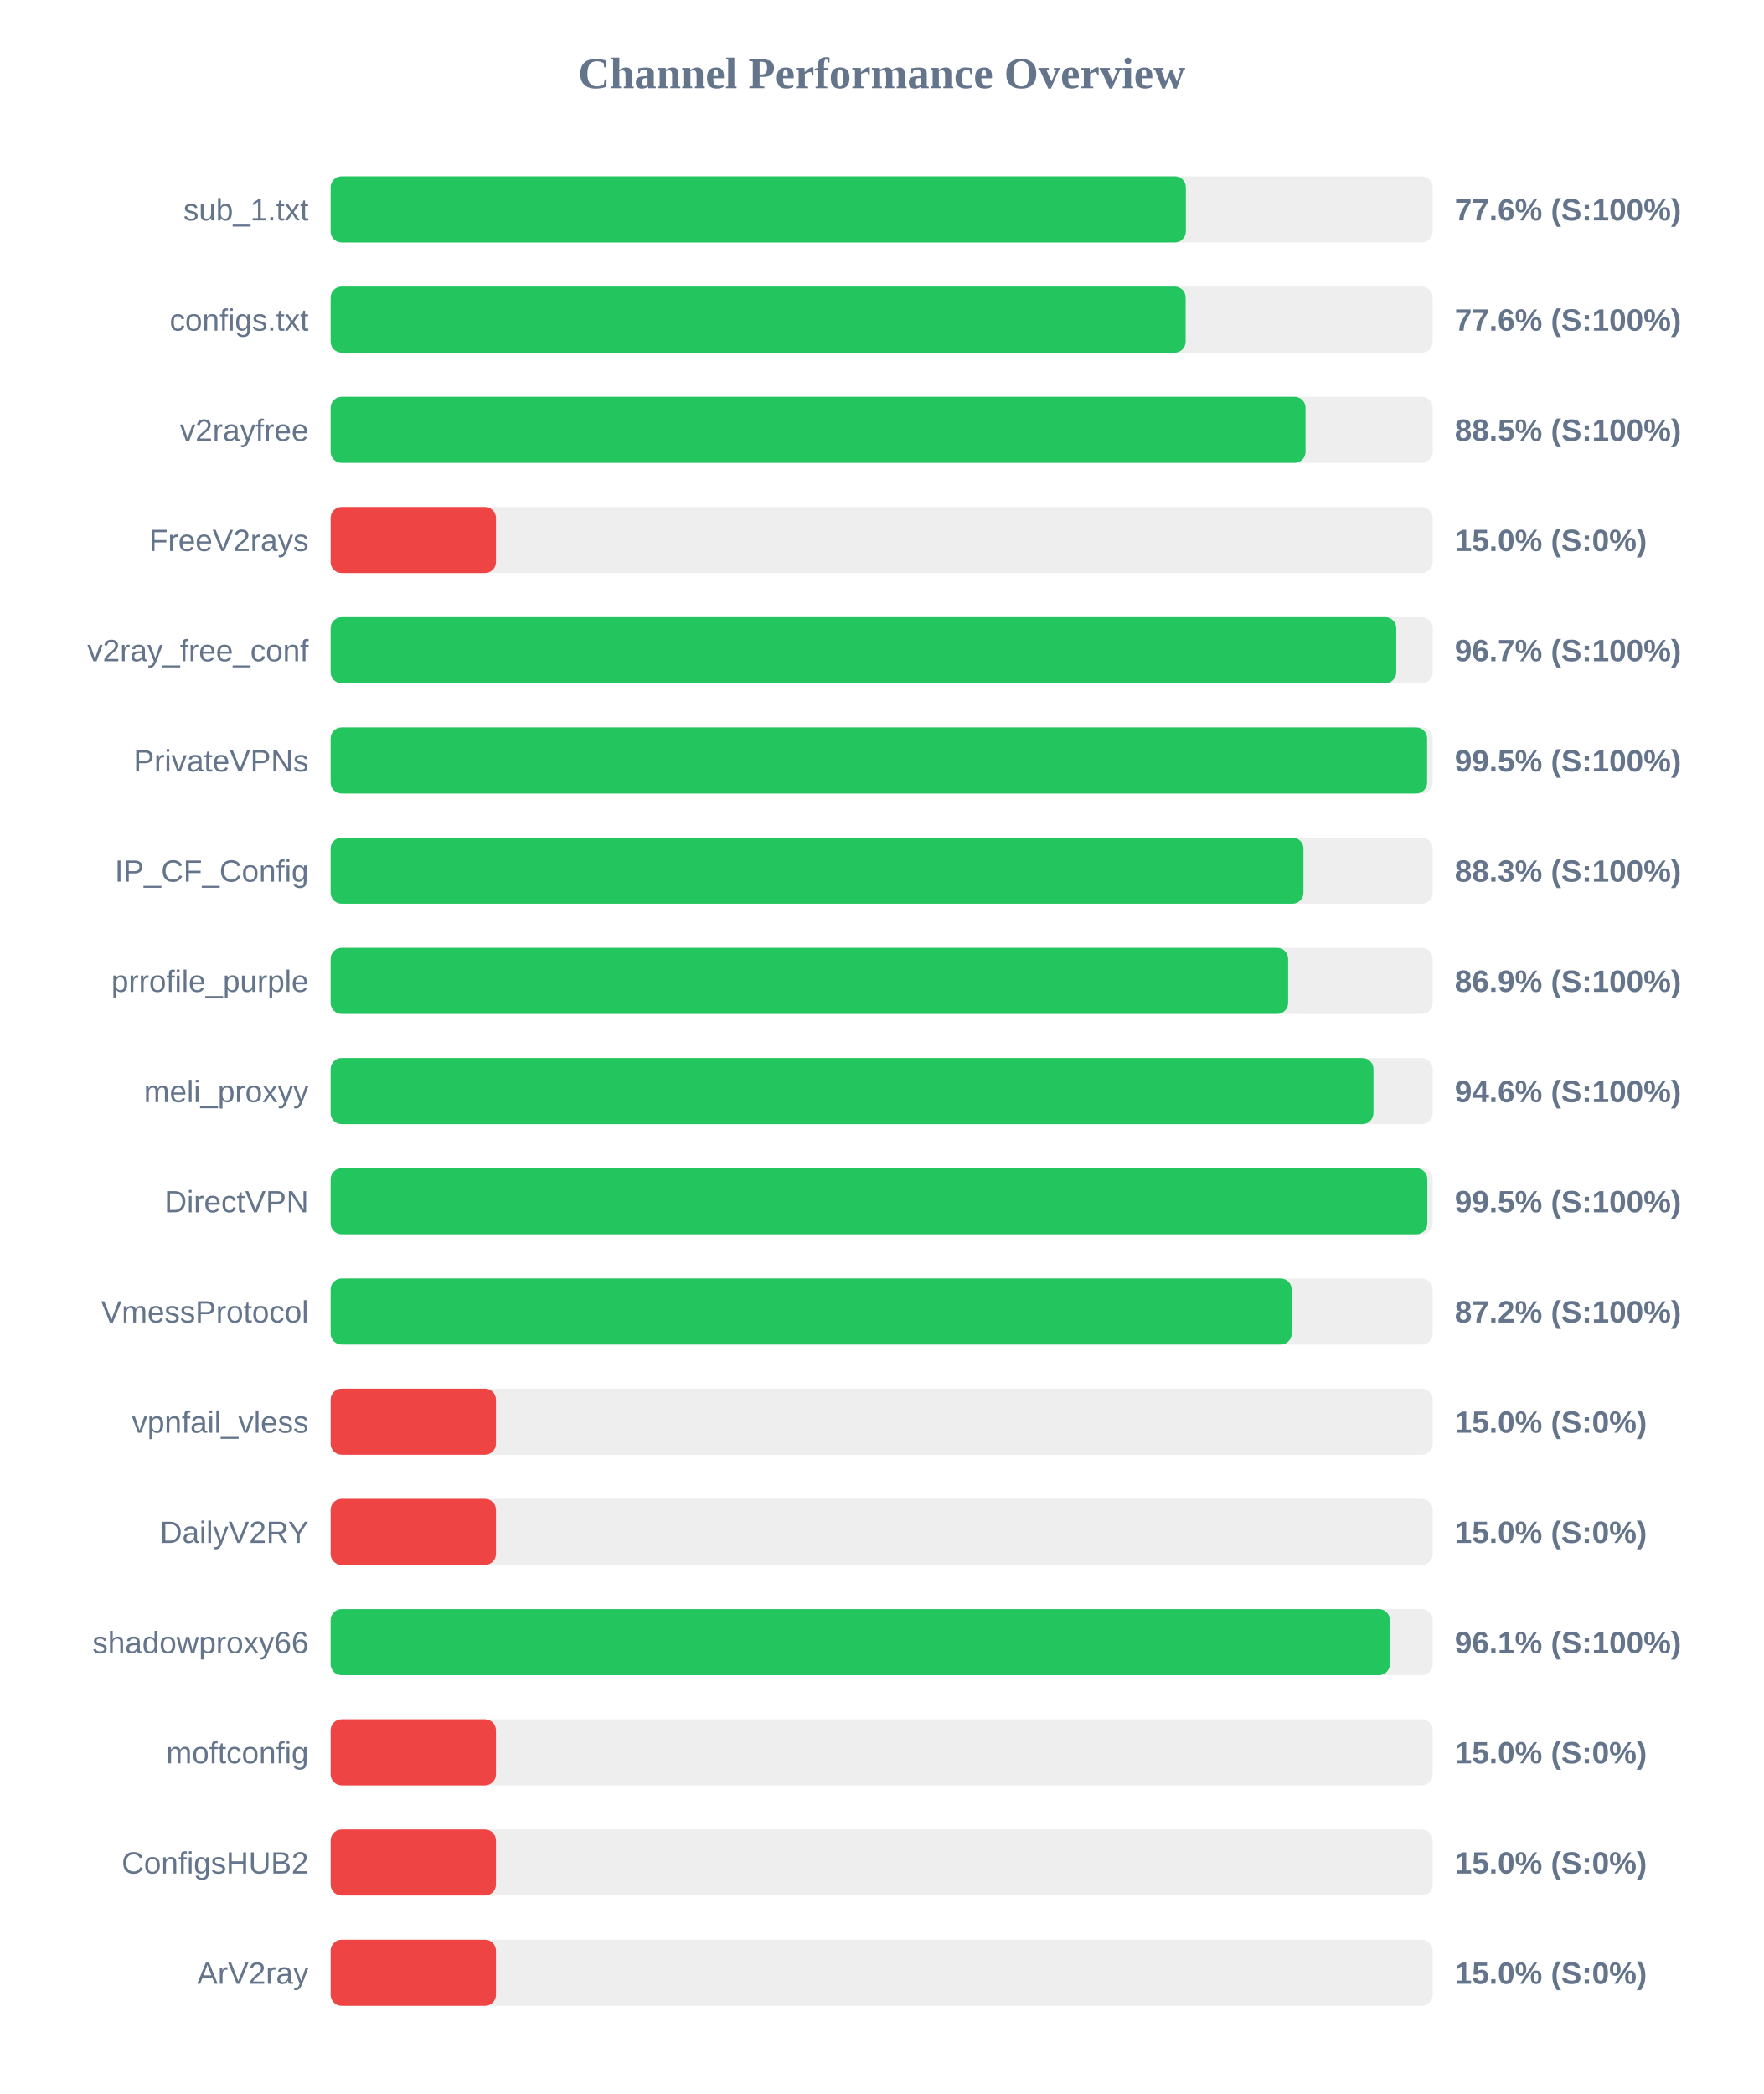
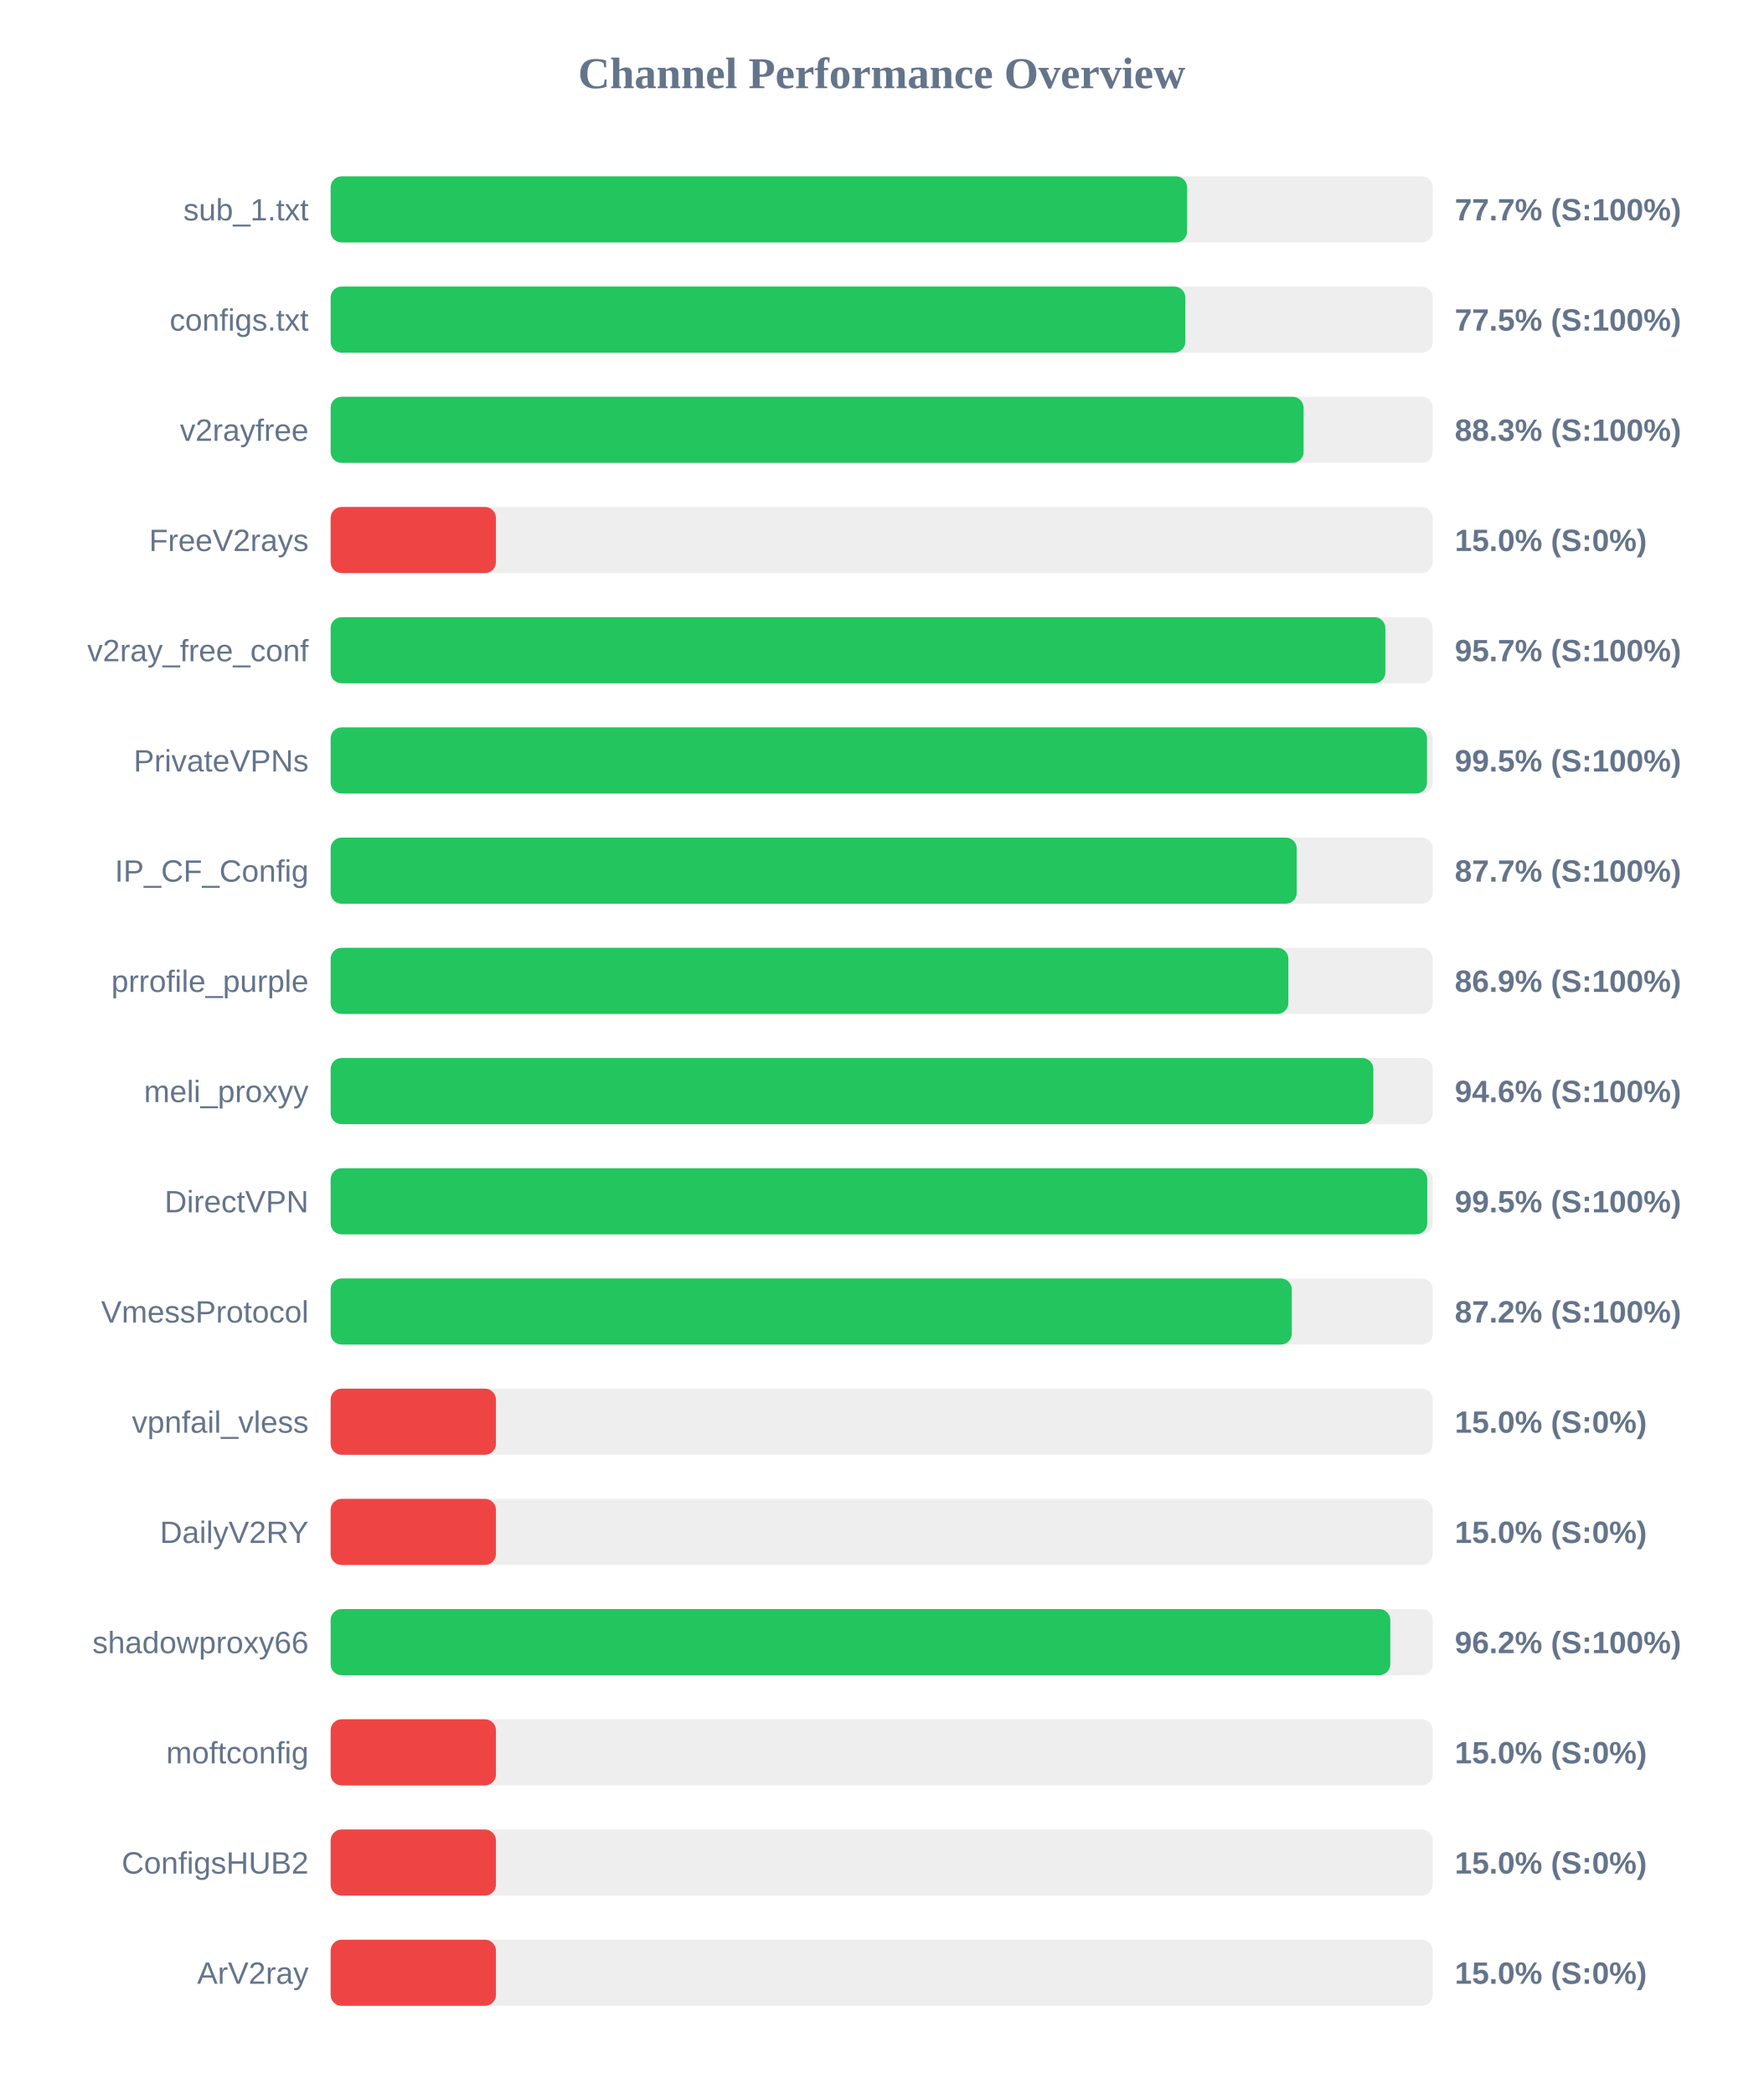
<svg xmlns="http://www.w3.org/2000/svg" width="800" height="950" version="1.1">
  <style>
        .row { font: 14px Arial; fill: #64748b; }
        .score { font: bold 14px Arial; fill: #64748b; }
    </style>
  <text x="400" y="40" text-anchor="middle" font-size="20px" font-weight="bold" fill="#64748b">Channel Performance Overview</text>
  <rect x="150" y="80" width="500" height="30" fill="#eee" rx="5" />
-   <rect x="150" y="80" width="388.0" height="30" fill="#22c55e" rx="5" />
+   <rect x="150" y="80" width="388.55" height="30" fill="#22c55e" rx="5" />
  <text x="140" y="100" text-anchor="end" class="row">sub_1.txt</text>
-   <text x="660" y="100" text-anchor="start" class="score">77.6% (S:100%)</text>
+   <text x="660" y="100" text-anchor="start" class="score">77.7% (S:100%)</text>
  <rect x="150" y="130" width="500" height="30" fill="#eee" rx="5" />
-   <rect x="150" y="130" width="387.9" height="30" fill="#22c55e" rx="5" />
+   <rect x="150" y="130" width="387.75" height="30" fill="#22c55e" rx="5" />
  <text x="140" y="150" text-anchor="end" class="row">configs.txt</text>
-   <text x="660" y="150" text-anchor="start" class="score">77.6% (S:100%)</text>
+   <text x="660" y="150" text-anchor="start" class="score">77.5% (S:100%)</text>
  <rect x="150" y="180" width="500" height="30" fill="#eee" rx="5" />
-   <rect x="150" y="180" width="442.3" height="30" fill="#22c55e" rx="5" />
+   <rect x="150" y="180" width="441.4" height="30" fill="#22c55e" rx="5" />
  <text x="140" y="200" text-anchor="end" class="row">v2rayfree</text>
-   <text x="660" y="200" text-anchor="start" class="score">88.5% (S:100%)</text>
+   <text x="660" y="200" text-anchor="start" class="score">88.3% (S:100%)</text>
  <rect x="150" y="230" width="500" height="30" fill="#eee" rx="5" />
  <rect x="150" y="230" width="75.0" height="30" fill="#ef4444" rx="5" />
  <text x="140" y="250" text-anchor="end" class="row">FreeV2rays</text>
  <text x="660" y="250" text-anchor="start" class="score">15.0% (S:0%)</text>
  <rect x="150" y="280" width="500" height="30" fill="#eee" rx="5" />
-   <rect x="150" y="280" width="483.45" height="30" fill="#22c55e" rx="5" />
+   <rect x="150" y="280" width="478.5" height="30" fill="#22c55e" rx="5" />
  <text x="140" y="300" text-anchor="end" class="row">v2ray_free_conf</text>
-   <text x="660" y="300" text-anchor="start" class="score">96.7% (S:100%)</text>
+   <text x="660" y="300" text-anchor="start" class="score">95.7% (S:100%)</text>
  <rect x="150" y="330" width="500" height="30" fill="#eee" rx="5" />
-   <rect x="150" y="330" width="497.45" height="30" fill="#22c55e" rx="5" />
+   <rect x="150" y="330" width="497.4" height="30" fill="#22c55e" rx="5" />
  <text x="140" y="350" text-anchor="end" class="row">PrivateVPNs</text>
  <text x="660" y="350" text-anchor="start" class="score">99.5% (S:100%)</text>
  <rect x="150" y="380" width="500" height="30" fill="#eee" rx="5" />
-   <rect x="150" y="380" width="441.35" height="30" fill="#22c55e" rx="5" />
+   <rect x="150" y="380" width="438.3" height="30" fill="#22c55e" rx="5" />
  <text x="140" y="400" text-anchor="end" class="row">IP_CF_Config</text>
-   <text x="660" y="400" text-anchor="start" class="score">88.3% (S:100%)</text>
+   <text x="660" y="400" text-anchor="start" class="score">87.7% (S:100%)</text>
  <rect x="150" y="430" width="500" height="30" fill="#eee" rx="5" />
-   <rect x="150" y="430" width="434.4" height="30" fill="#22c55e" rx="5" />
+   <rect x="150" y="430" width="434.5" height="30" fill="#22c55e" rx="5" />
  <text x="140" y="450" text-anchor="end" class="row">prrofile_purple</text>
  <text x="660" y="450" text-anchor="start" class="score">86.9% (S:100%)</text>
  <rect x="150" y="480" width="500" height="30" fill="#eee" rx="5" />
-   <rect x="150" y="480" width="473.1" height="30" fill="#22c55e" rx="5" />
+   <rect x="150" y="480" width="473.05" height="30" fill="#22c55e" rx="5" />
  <text x="140" y="500" text-anchor="end" class="row">meli_proxyy</text>
  <text x="660" y="500" text-anchor="start" class="score">94.6% (S:100%)</text>
  <rect x="150" y="530" width="500" height="30" fill="#eee" rx="5" />
-   <rect x="150" y="530" width="497.55" height="30" fill="#22c55e" rx="5" />
+   <rect x="150" y="530" width="497.5" height="30" fill="#22c55e" rx="5" />
  <text x="140" y="550" text-anchor="end" class="row">DirectVPN</text>
  <text x="660" y="550" text-anchor="start" class="score">99.5% (S:100%)</text>
  <rect x="150" y="580" width="500" height="30" fill="#eee" rx="5" />
-   <rect x="150" y="580" width="436.0" height="30" fill="#22c55e" rx="5" />
+   <rect x="150" y="580" width="436.05" height="30" fill="#22c55e" rx="5" />
  <text x="140" y="600" text-anchor="end" class="row">VmessProtocol</text>
  <text x="660" y="600" text-anchor="start" class="score">87.2% (S:100%)</text>
  <rect x="150" y="630" width="500" height="30" fill="#eee" rx="5" />
  <rect x="150" y="630" width="75.0" height="30" fill="#ef4444" rx="5" />
  <text x="140" y="650" text-anchor="end" class="row">vpnfail_vless</text>
  <text x="660" y="650" text-anchor="start" class="score">15.0% (S:0%)</text>
  <rect x="150" y="680" width="500" height="30" fill="#eee" rx="5" />
  <rect x="150" y="680" width="75.0" height="30" fill="#ef4444" rx="5" />
  <text x="140" y="700" text-anchor="end" class="row">DailyV2RY</text>
  <text x="660" y="700" text-anchor="start" class="score">15.0% (S:0%)</text>
  <rect x="150" y="730" width="500" height="30" fill="#eee" rx="5" />
-   <rect x="150" y="730" width="480.55" height="30" fill="#22c55e" rx="5" />
+   <rect x="150" y="730" width="480.75" height="30" fill="#22c55e" rx="5" />
  <text x="140" y="750" text-anchor="end" class="row">shadowproxy66</text>
-   <text x="660" y="750" text-anchor="start" class="score">96.1% (S:100%)</text>
+   <text x="660" y="750" text-anchor="start" class="score">96.2% (S:100%)</text>
  <rect x="150" y="780" width="500" height="30" fill="#eee" rx="5" />
  <rect x="150" y="780" width="75.0" height="30" fill="#ef4444" rx="5" />
  <text x="140" y="800" text-anchor="end" class="row">moftconfig</text>
  <text x="660" y="800" text-anchor="start" class="score">15.0% (S:0%)</text>
  <rect x="150" y="830" width="500" height="30" fill="#eee" rx="5" />
  <rect x="150" y="830" width="75.0" height="30" fill="#ef4444" rx="5" />
  <text x="140" y="850" text-anchor="end" class="row">ConfigsHUB2</text>
  <text x="660" y="850" text-anchor="start" class="score">15.0% (S:0%)</text>
  <rect x="150" y="880" width="500" height="30" fill="#eee" rx="5" />
  <rect x="150" y="880" width="75.0" height="30" fill="#ef4444" rx="5" />
  <text x="140" y="900" text-anchor="end" class="row">ArV2ray</text>
  <text x="660" y="900" text-anchor="start" class="score">15.0% (S:0%)</text>
</svg>
